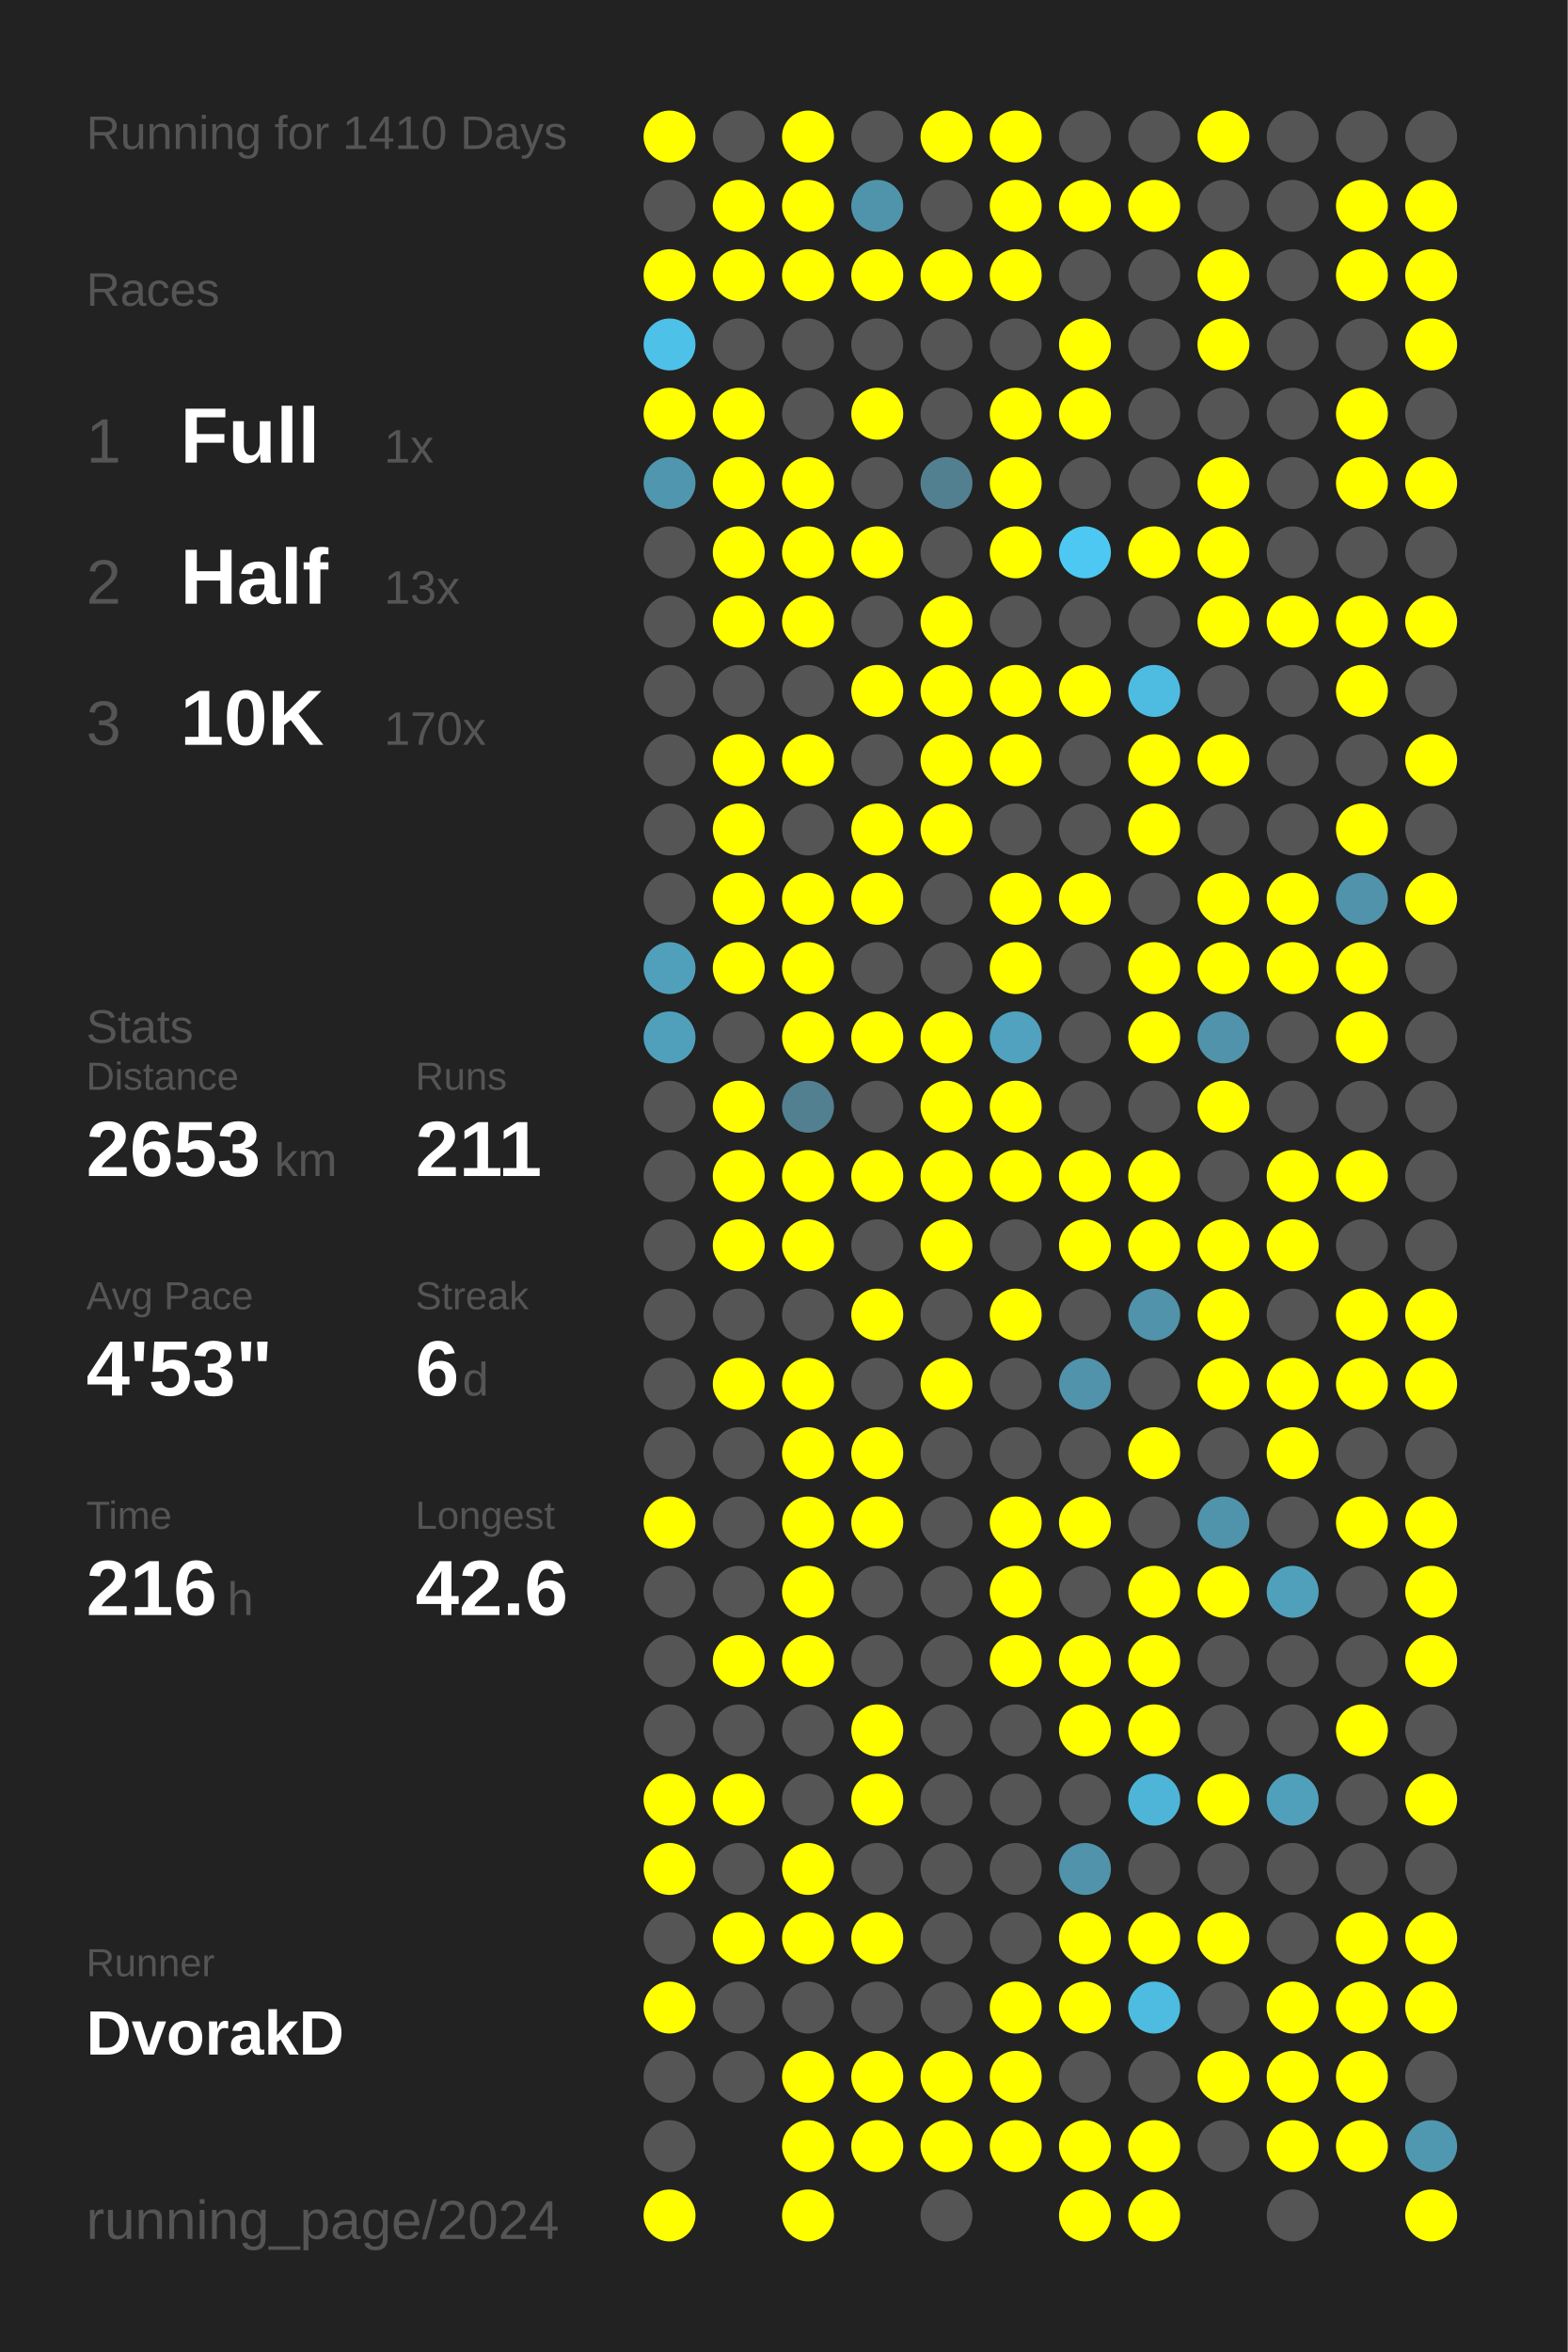
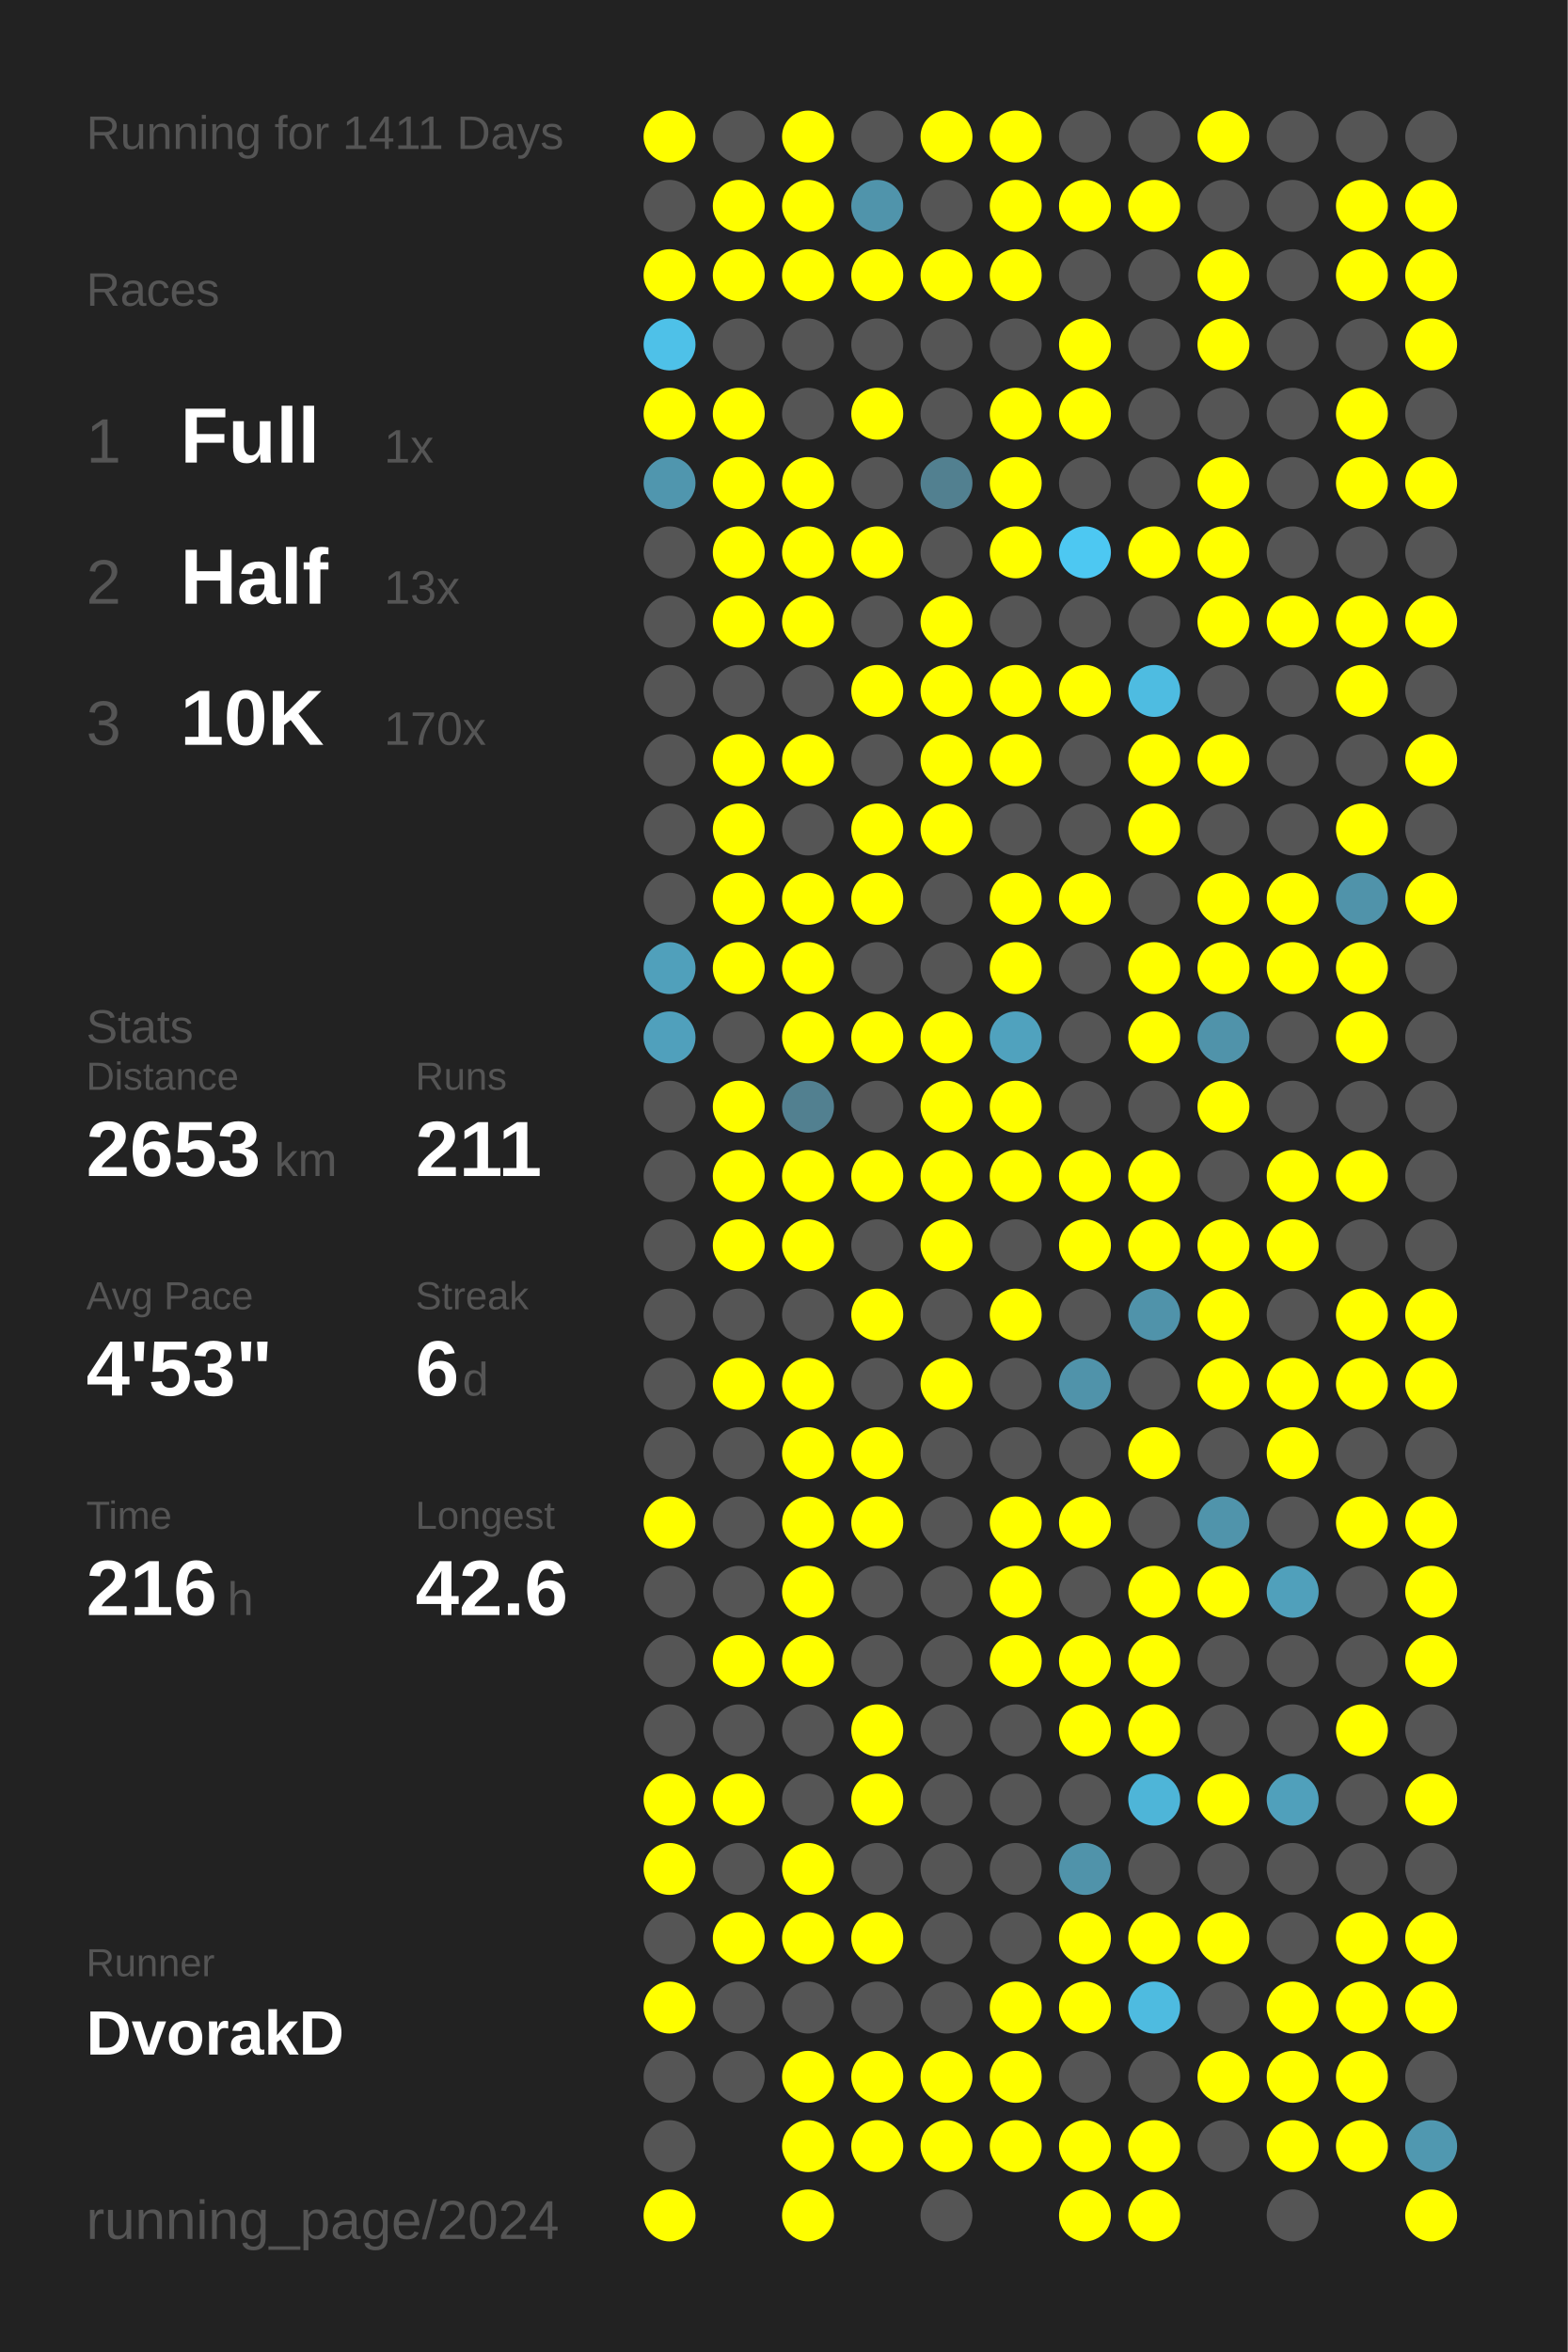
<svg xmlns="http://www.w3.org/2000/svg" baseProfile="full" height="300mm" version="1.1" viewBox="0,0,200,300" width="200mm">
  <defs />
  <rect fill="#222222" height="300" width="200" x="0" y="0" />
-   <text fill="#555555" style="font-size:6px; font-family:Arial;" x="11" y="19">Running for 1410 Days</text>
+   <text fill="#555555" style="font-size:6px; font-family:Arial;" x="11" y="19">Running for 1411 Days</text>
  <text fill="#555555" style="font-size:6px; font-family:Arial;" x="11" y="39">Races</text>
  <text fill="#555555" style="font-size:8px; font-family:Arial;" x="11" y="59">1</text>
  <text fill="#FFFFFF" style="font-size:10px; font-family:Arial; font-weight:bold;" x="23" y="59">Full</text>
  <text fill="#555555" style="font-size:6px; font-family:Arial;" x="49" y="59">1x</text>
  <text fill="#555555" style="font-size:8px; font-family:Arial;" x="11" y="77">2</text>
  <text fill="#FFFFFF" style="font-size:10px; font-family:Arial; font-weight:bold;" x="23" y="77">Half</text>
  <text fill="#555555" style="font-size:6px; font-family:Arial;" x="49" y="77">13x</text>
  <text fill="#555555" style="font-size:8px; font-family:Arial;" x="11" y="95">3</text>
  <text fill="#FFFFFF" style="font-size:10px; font-family:Arial; font-weight:bold;" x="23" y="95">10K</text>
  <text fill="#555555" style="font-size:6px; font-family:Arial;" x="49" y="95">170x</text>
  <text fill="#555555" style="font-size:6px; font-family:Arial;" x="11" y="133">Stats</text>
  <text fill="#555555" style="font-size:5px; font-family:Arial;" x="11" y="139">Distance</text>
  <text fill="#FFFFFF" style="font-size:10px; font-family:Arial; font-weight:bold;" x="11" y="150">2653</text>
  <text fill="#555555" style="font-size:6px; font-family:Arial;" x="35" y="150">km</text>
  <text fill="#555555" style="font-size:5px; font-family:Arial;" x="53" y="139">Runs</text>
  <text fill="#FFFFFF" style="font-size:10px; font-family:Arial; font-weight:bold;" x="53" y="150">211</text>
  <text fill="#555555" style="font-size:5px; font-family:Arial;" x="11" y="167">Avg Pace</text>
  <text fill="#FFFFFF" style="font-size:10px; font-family:Arial; font-weight:bold;" x="11" y="178">4'53"</text>
  <text fill="#555555" style="font-size:5px; font-family:Arial;" x="53" y="167">Streak</text>
  <text fill="#FFFFFF" style="font-size:10px; font-family:Arial; font-weight:bold;" x="53" y="178">6</text>
  <text fill="#555555" style="font-size:6px; font-family:Arial;" x="59" y="178">d</text>
  <text fill="#555555" style="font-size:5px; font-family:Arial;" x="11" y="195">Time</text>
  <text fill="#FFFFFF" style="font-size:10px; font-family:Arial; font-weight:bold;" x="11" y="206">216</text>
  <text fill="#555555" style="font-size:6px; font-family:Arial;" x="29" y="206">h</text>
  <text fill="#555555" style="font-size:5px; font-family:Arial;" x="53" y="195">Longest</text>
  <text fill="#FFFFFF" style="font-size:10px; font-family:Arial; font-weight:bold;" x="53" y="206">42.6</text>
  <text fill="#555555" style="font-size:5px; font-family:Arial;" x="11" y="252.065">Runner</text>
  <text fill="#FFFFFF" style="font-size:8px; font-family:Arial; font-weight:bold;" x="11" y="262.065">DvorakD</text>
  <text fill="#555555" style="font-size:7px; font-family:Arial;" x="11" y="285.581">running_page/2024</text>
  <circle cx="85.417" cy="17.419" fill="#FFFF00" r="3.312" />
  <circle cx="85.417" cy="26.258" fill="#555555" r="3.312" />
  <circle cx="85.417" cy="35.097" fill="#FFFF00" r="3.312" />
  <circle cx="85.417" cy="43.935" fill="#4ec1e8" r="3.312" />
  <circle cx="85.417" cy="52.774" fill="#FFFF00" r="3.312" />
  <circle cx="85.417" cy="61.613" fill="#5096ae" r="3.312" />
  <circle cx="85.417" cy="70.452" fill="#555555" r="3.312" />
  <circle cx="85.417" cy="79.29" fill="#555555" r="3.312" />
  <circle cx="85.417" cy="88.129" fill="#555555" r="3.312" />
  <circle cx="85.417" cy="96.968" fill="#555555" r="3.312" />
  <circle cx="85.417" cy="105.806" fill="#555555" r="3.312" />
  <circle cx="85.417" cy="114.645" fill="#555555" r="3.312" />
  <circle cx="85.417" cy="123.484" fill="#50a0bb" r="3.312" />
  <circle cx="85.417" cy="132.323" fill="#50a0bc" r="3.312" />
  <circle cx="85.417" cy="141.161" fill="#555555" r="3.312" />
  <circle cx="85.417" cy="150" fill="#555555" r="3.312" />
  <circle cx="85.417" cy="158.839" fill="#555555" r="3.312" />
  <circle cx="85.417" cy="167.677" fill="#555555" r="3.312" />
  <circle cx="85.417" cy="176.516" fill="#555555" r="3.312" />
  <circle cx="85.417" cy="185.355" fill="#555555" r="3.312" />
  <circle cx="85.417" cy="194.194" fill="#FFFF00" r="3.312" />
  <circle cx="85.417" cy="203.032" fill="#555555" r="3.312" />
  <circle cx="85.417" cy="211.871" fill="#555555" r="3.312" />
  <circle cx="85.417" cy="220.71" fill="#555555" r="3.312" />
  <circle cx="85.417" cy="229.548" fill="#FFFF00" r="3.312" />
  <circle cx="85.417" cy="238.387" fill="#FFFF00" r="3.312" />
  <circle cx="85.417" cy="247.226" fill="#555555" r="3.312" />
  <circle cx="85.417" cy="256.065" fill="#FFFF00" r="3.312" />
  <circle cx="85.417" cy="264.903" fill="#555555" r="3.312" />
  <circle cx="85.417" cy="273.742" fill="#555555" r="3.312" />
  <circle cx="85.417" cy="282.581" fill="#FFFF00" r="3.312" />
  <circle cx="94.25" cy="17.419" fill="#555555" r="3.312" />
  <circle cx="94.25" cy="26.258" fill="#FFFF00" r="3.312" />
  <circle cx="94.25" cy="35.097" fill="#FFFF00" r="3.312" />
  <circle cx="94.25" cy="43.935" fill="#555555" r="3.312" />
  <circle cx="94.25" cy="52.774" fill="#FFFF00" r="3.312" />
  <circle cx="94.25" cy="61.613" fill="#FFFF00" r="3.312" />
  <circle cx="94.25" cy="70.452" fill="#FFFF00" r="3.312" />
  <circle cx="94.25" cy="79.29" fill="#FFFF00" r="3.312" />
  <circle cx="94.25" cy="88.129" fill="#555555" r="3.312" />
  <circle cx="94.25" cy="96.968" fill="#FFFF00" r="3.312" />
  <circle cx="94.25" cy="105.806" fill="#FFFF00" r="3.312" />
  <circle cx="94.25" cy="114.645" fill="#FFFF00" r="3.312" />
  <circle cx="94.25" cy="123.484" fill="#FFFF00" r="3.312" />
  <circle cx="94.25" cy="132.323" fill="#555555" r="3.312" />
  <circle cx="94.25" cy="141.161" fill="#FFFF00" r="3.312" />
  <circle cx="94.25" cy="150" fill="#FFFF00" r="3.312" />
  <circle cx="94.25" cy="158.839" fill="#FFFF00" r="3.312" />
  <circle cx="94.25" cy="167.677" fill="#555555" r="3.312" />
  <circle cx="94.25" cy="176.516" fill="#FFFF00" r="3.312" />
  <circle cx="94.25" cy="185.355" fill="#555555" r="3.312" />
  <circle cx="94.25" cy="194.194" fill="#555555" r="3.312" />
  <circle cx="94.25" cy="203.032" fill="#555555" r="3.312" />
  <circle cx="94.25" cy="211.871" fill="#FFFF00" r="3.312" />
  <circle cx="94.25" cy="220.71" fill="#555555" r="3.312" />
  <circle cx="94.25" cy="229.548" fill="#FFFF00" r="3.312" />
  <circle cx="94.25" cy="238.387" fill="#555555" r="3.312" />
  <circle cx="94.25" cy="247.226" fill="#FFFF00" r="3.312" />
  <circle cx="94.25" cy="256.065" fill="#555555" r="3.312" />
  <circle cx="94.25" cy="264.903" fill="#555555" r="3.312" />
  <circle cx="103.083" cy="17.419" fill="#FFFF00" r="3.312" />
  <circle cx="103.083" cy="26.258" fill="#FFFF00" r="3.312" />
  <circle cx="103.083" cy="35.097" fill="#FFFF00" r="3.312" />
  <circle cx="103.083" cy="43.935" fill="#555555" r="3.312" />
  <circle cx="103.083" cy="52.774" fill="#555555" r="3.312" />
  <circle cx="103.083" cy="61.613" fill="#FFFF00" r="3.312" />
  <circle cx="103.083" cy="70.452" fill="#FFFF00" r="3.312" />
  <circle cx="103.083" cy="79.29" fill="#FFFF00" r="3.312" />
  <circle cx="103.083" cy="88.129" fill="#555555" r="3.312" />
  <circle cx="103.083" cy="96.968" fill="#FFFF00" r="3.312" />
  <circle cx="103.083" cy="105.806" fill="#555555" r="3.312" />
  <circle cx="103.083" cy="114.645" fill="#FFFF00" r="3.312" />
  <circle cx="103.083" cy="123.484" fill="#FFFF00" r="3.312" />
  <circle cx="103.083" cy="132.323" fill="#FFFF00" r="3.312" />
  <circle cx="103.083" cy="141.161" fill="#528090" r="3.312" />
  <circle cx="103.083" cy="150" fill="#FFFF00" r="3.312" />
  <circle cx="103.083" cy="158.839" fill="#FFFF00" r="3.312" />
  <circle cx="103.083" cy="167.677" fill="#555555" r="3.312" />
  <circle cx="103.083" cy="176.516" fill="#FFFF00" r="3.312" />
  <circle cx="103.083" cy="185.355" fill="#FFFF00" r="3.312" />
  <circle cx="103.083" cy="194.194" fill="#FFFF00" r="3.312" />
  <circle cx="103.083" cy="203.032" fill="#FFFF00" r="3.312" />
  <circle cx="103.083" cy="211.871" fill="#FFFF00" r="3.312" />
  <circle cx="103.083" cy="220.71" fill="#555555" r="3.312" />
  <circle cx="103.083" cy="229.548" fill="#555555" r="3.312" />
  <circle cx="103.083" cy="238.387" fill="#FFFF00" r="3.312" />
  <circle cx="103.083" cy="247.226" fill="#FFFF00" r="3.312" />
  <circle cx="103.083" cy="256.065" fill="#555555" r="3.312" />
  <circle cx="103.083" cy="264.903" fill="#FFFF00" r="3.312" />
  <circle cx="103.083" cy="273.742" fill="#FFFF00" r="3.312" />
  <circle cx="103.083" cy="282.581" fill="#FFFF00" r="3.312" />
  <circle cx="111.917" cy="17.419" fill="#555555" r="3.312" />
  <circle cx="111.917" cy="26.258" fill="#5094ab" r="3.312" />
  <circle cx="111.917" cy="35.097" fill="#FFFF00" r="3.312" />
  <circle cx="111.917" cy="43.935" fill="#555555" r="3.312" />
  <circle cx="111.917" cy="52.774" fill="#FFFF00" r="3.312" />
  <circle cx="111.917" cy="61.613" fill="#555555" r="3.312" />
  <circle cx="111.917" cy="70.452" fill="#FFFF00" r="3.312" />
  <circle cx="111.917" cy="79.29" fill="#555555" r="3.312" />
  <circle cx="111.917" cy="88.129" fill="#FFFF00" r="3.312" />
  <circle cx="111.917" cy="96.968" fill="#555555" r="3.312" />
  <circle cx="111.917" cy="105.806" fill="#FFFF00" r="3.312" />
  <circle cx="111.917" cy="114.645" fill="#FFFF00" r="3.312" />
  <circle cx="111.917" cy="123.484" fill="#555555" r="3.312" />
  <circle cx="111.917" cy="132.323" fill="#FFFF00" r="3.312" />
  <circle cx="111.917" cy="141.161" fill="#555555" r="3.312" />
  <circle cx="111.917" cy="150" fill="#FFFF00" r="3.312" />
  <circle cx="111.917" cy="158.839" fill="#555555" r="3.312" />
  <circle cx="111.917" cy="167.677" fill="#FFFF00" r="3.312" />
  <circle cx="111.917" cy="176.516" fill="#555555" r="3.312" />
  <circle cx="111.917" cy="185.355" fill="#FFFF00" r="3.312" />
  <circle cx="111.917" cy="194.194" fill="#FFFF00" r="3.312" />
  <circle cx="111.917" cy="203.032" fill="#555555" r="3.312" />
  <circle cx="111.917" cy="211.871" fill="#555555" r="3.312" />
  <circle cx="111.917" cy="220.71" fill="#FFFF00" r="3.312" />
  <circle cx="111.917" cy="229.548" fill="#FFFF00" r="3.312" />
  <circle cx="111.917" cy="238.387" fill="#555555" r="3.312" />
  <circle cx="111.917" cy="247.226" fill="#FFFF00" r="3.312" />
  <circle cx="111.917" cy="256.065" fill="#555555" r="3.312" />
  <circle cx="111.917" cy="264.903" fill="#FFFF00" r="3.312" />
  <circle cx="111.917" cy="273.742" fill="#FFFF00" r="3.312" />
  <circle cx="120.75" cy="17.419" fill="#FFFF00" r="3.312" />
  <circle cx="120.75" cy="26.258" fill="#555555" r="3.312" />
  <circle cx="120.75" cy="35.097" fill="#FFFF00" r="3.312" />
  <circle cx="120.75" cy="43.935" fill="#555555" r="3.312" />
  <circle cx="120.75" cy="52.774" fill="#555555" r="3.312" />
  <circle cx="120.75" cy="61.613" fill="#528090" r="3.312" />
  <circle cx="120.75" cy="70.452" fill="#555555" r="3.312" />
  <circle cx="120.75" cy="79.29" fill="#FFFF00" r="3.312" />
  <circle cx="120.75" cy="88.129" fill="#FFFF00" r="3.312" />
  <circle cx="120.75" cy="96.968" fill="#FFFF00" r="3.312" />
  <circle cx="120.75" cy="105.806" fill="#FFFF00" r="3.312" />
  <circle cx="120.75" cy="114.645" fill="#555555" r="3.312" />
  <circle cx="120.75" cy="123.484" fill="#555555" r="3.312" />
  <circle cx="120.75" cy="132.323" fill="#FFFF00" r="3.312" />
  <circle cx="120.75" cy="141.161" fill="#FFFF00" r="3.312" />
  <circle cx="120.75" cy="150" fill="#FFFF00" r="3.312" />
  <circle cx="120.75" cy="158.839" fill="#FFFF00" r="3.312" />
  <circle cx="120.75" cy="167.677" fill="#555555" r="3.312" />
  <circle cx="120.75" cy="176.516" fill="#FFFF00" r="3.312" />
  <circle cx="120.75" cy="185.355" fill="#555555" r="3.312" />
  <circle cx="120.75" cy="194.194" fill="#555555" r="3.312" />
  <circle cx="120.75" cy="203.032" fill="#555555" r="3.312" />
  <circle cx="120.75" cy="211.871" fill="#555555" r="3.312" />
  <circle cx="120.75" cy="220.71" fill="#555555" r="3.312" />
  <circle cx="120.75" cy="229.548" fill="#555555" r="3.312" />
  <circle cx="120.75" cy="238.387" fill="#555555" r="3.312" />
  <circle cx="120.75" cy="247.226" fill="#555555" r="3.312" />
  <circle cx="120.75" cy="256.065" fill="#555555" r="3.312" />
  <circle cx="120.75" cy="264.903" fill="#FFFF00" r="3.312" />
  <circle cx="120.75" cy="273.742" fill="#FFFF00" r="3.312" />
  <circle cx="120.75" cy="282.581" fill="#555555" r="3.312" />
  <circle cx="129.583" cy="17.419" fill="#FFFF00" r="3.312" />
  <circle cx="129.583" cy="26.258" fill="#FFFF00" r="3.312" />
  <circle cx="129.583" cy="35.097" fill="#FFFF00" r="3.312" />
  <circle cx="129.583" cy="43.935" fill="#555555" r="3.312" />
  <circle cx="129.583" cy="52.774" fill="#FFFF00" r="3.312" />
  <circle cx="129.583" cy="61.613" fill="#FFFF00" r="3.312" />
  <circle cx="129.583" cy="70.452" fill="#FFFF00" r="3.312" />
  <circle cx="129.583" cy="79.29" fill="#555555" r="3.312" />
  <circle cx="129.583" cy="88.129" fill="#FFFF00" r="3.312" />
  <circle cx="129.583" cy="96.968" fill="#FFFF00" r="3.312" />
  <circle cx="129.583" cy="105.806" fill="#555555" r="3.312" />
  <circle cx="129.583" cy="114.645" fill="#FFFF00" r="3.312" />
  <circle cx="129.583" cy="123.484" fill="#FFFF00" r="3.312" />
  <circle cx="129.583" cy="132.323" fill="#50a2be" r="3.312" />
  <circle cx="129.583" cy="141.161" fill="#FFFF00" r="3.312" />
  <circle cx="129.583" cy="150" fill="#FFFF00" r="3.312" />
  <circle cx="129.583" cy="158.839" fill="#555555" r="3.312" />
  <circle cx="129.583" cy="167.677" fill="#FFFF00" r="3.312" />
  <circle cx="129.583" cy="176.516" fill="#555555" r="3.312" />
  <circle cx="129.583" cy="185.355" fill="#555555" r="3.312" />
  <circle cx="129.583" cy="194.194" fill="#FFFF00" r="3.312" />
  <circle cx="129.583" cy="203.032" fill="#FFFF00" r="3.312" />
  <circle cx="129.583" cy="211.871" fill="#FFFF00" r="3.312" />
  <circle cx="129.583" cy="220.71" fill="#555555" r="3.312" />
  <circle cx="129.583" cy="229.548" fill="#555555" r="3.312" />
  <circle cx="129.583" cy="238.387" fill="#555555" r="3.312" />
  <circle cx="129.583" cy="247.226" fill="#555555" r="3.312" />
  <circle cx="129.583" cy="256.065" fill="#FFFF00" r="3.312" />
  <circle cx="129.583" cy="264.903" fill="#FFFF00" r="3.312" />
  <circle cx="129.583" cy="273.742" fill="#FFFF00" r="3.312" />
  <circle cx="138.417" cy="17.419" fill="#555555" r="3.312" />
  <circle cx="138.417" cy="26.258" fill="#FFFF00" r="3.312" />
  <circle cx="138.417" cy="35.097" fill="#555555" r="3.312" />
  <circle cx="138.417" cy="43.935" fill="#FFFF00" r="3.312" />
  <circle cx="138.417" cy="52.774" fill="#FFFF00" r="3.312" />
  <circle cx="138.417" cy="61.613" fill="#555555" r="3.312" />
  <circle cx="138.417" cy="70.452" fill="#4dc8f2" r="3.312" />
  <circle cx="138.417" cy="79.29" fill="#555555" r="3.312" />
  <circle cx="138.417" cy="88.129" fill="#FFFF00" r="3.312" />
  <circle cx="138.417" cy="96.968" fill="#555555" r="3.312" />
  <circle cx="138.417" cy="105.806" fill="#555555" r="3.312" />
  <circle cx="138.417" cy="114.645" fill="#FFFF00" r="3.312" />
  <circle cx="138.417" cy="123.484" fill="#555555" r="3.312" />
  <circle cx="138.417" cy="132.323" fill="#555555" r="3.312" />
  <circle cx="138.417" cy="141.161" fill="#555555" r="3.312" />
  <circle cx="138.417" cy="150" fill="#FFFF00" r="3.312" />
  <circle cx="138.417" cy="158.839" fill="#FFFF00" r="3.312" />
  <circle cx="138.417" cy="167.677" fill="#555555" r="3.312" />
  <circle cx="138.417" cy="176.516" fill="#5093aa" r="3.312" />
  <circle cx="138.417" cy="185.355" fill="#555555" r="3.312" />
  <circle cx="138.417" cy="194.194" fill="#FFFF00" r="3.312" />
  <circle cx="138.417" cy="203.032" fill="#555555" r="3.312" />
  <circle cx="138.417" cy="211.871" fill="#FFFF00" r="3.312" />
  <circle cx="138.417" cy="220.71" fill="#FFFF00" r="3.312" />
  <circle cx="138.417" cy="229.548" fill="#555555" r="3.312" />
  <circle cx="138.417" cy="238.387" fill="#5093aa" r="3.312" />
  <circle cx="138.417" cy="247.226" fill="#FFFF00" r="3.312" />
  <circle cx="138.417" cy="256.065" fill="#FFFF00" r="3.312" />
  <circle cx="138.417" cy="264.903" fill="#555555" r="3.312" />
  <circle cx="138.417" cy="273.742" fill="#FFFF00" r="3.312" />
  <circle cx="138.417" cy="282.581" fill="#FFFF00" r="3.312" />
  <circle cx="147.25" cy="17.419" fill="#555555" r="3.312" />
  <circle cx="147.25" cy="26.258" fill="#FFFF00" r="3.312" />
  <circle cx="147.25" cy="35.097" fill="#555555" r="3.312" />
  <circle cx="147.25" cy="43.935" fill="#555555" r="3.312" />
  <circle cx="147.25" cy="52.774" fill="#555555" r="3.312" />
  <circle cx="147.25" cy="61.613" fill="#555555" r="3.312" />
  <circle cx="147.25" cy="70.452" fill="#FFFF00" r="3.312" />
  <circle cx="147.25" cy="79.29" fill="#555555" r="3.312" />
  <circle cx="147.25" cy="88.129" fill="#4ebce1" r="3.312" />
  <circle cx="147.25" cy="96.968" fill="#FFFF00" r="3.312" />
  <circle cx="147.25" cy="105.806" fill="#FFFF00" r="3.312" />
  <circle cx="147.25" cy="114.645" fill="#555555" r="3.312" />
  <circle cx="147.25" cy="123.484" fill="#FFFF00" r="3.312" />
  <circle cx="147.25" cy="132.323" fill="#FFFF00" r="3.312" />
  <circle cx="147.25" cy="141.161" fill="#555555" r="3.312" />
  <circle cx="147.25" cy="150" fill="#FFFF00" r="3.312" />
  <circle cx="147.25" cy="158.839" fill="#FFFF00" r="3.312" />
  <circle cx="147.25" cy="167.677" fill="#5093aa" r="3.312" />
  <circle cx="147.25" cy="176.516" fill="#555555" r="3.312" />
  <circle cx="147.25" cy="185.355" fill="#FFFF00" r="3.312" />
  <circle cx="147.25" cy="194.194" fill="#555555" r="3.312" />
  <circle cx="147.25" cy="203.032" fill="#FFFF00" r="3.312" />
  <circle cx="147.25" cy="211.871" fill="#FFFF00" r="3.312" />
  <circle cx="147.25" cy="220.71" fill="#FFFF00" r="3.312" />
  <circle cx="147.25" cy="229.548" fill="#4eb5d8" r="3.312" />
  <circle cx="147.25" cy="238.387" fill="#555555" r="3.312" />
  <circle cx="147.25" cy="247.226" fill="#FFFF00" r="3.312" />
  <circle cx="147.25" cy="256.065" fill="#4ebbe0" r="3.312" />
  <circle cx="147.25" cy="264.903" fill="#555555" r="3.312" />
  <circle cx="147.25" cy="273.742" fill="#FFFF00" r="3.312" />
  <circle cx="147.25" cy="282.581" fill="#FFFF00" r="3.312" />
  <circle cx="156.083" cy="17.419" fill="#FFFF00" r="3.312" />
  <circle cx="156.083" cy="26.258" fill="#555555" r="3.312" />
  <circle cx="156.083" cy="35.097" fill="#FFFF00" r="3.312" />
  <circle cx="156.083" cy="43.935" fill="#FFFF00" r="3.312" />
  <circle cx="156.083" cy="52.774" fill="#555555" r="3.312" />
  <circle cx="156.083" cy="61.613" fill="#FFFF00" r="3.312" />
  <circle cx="156.083" cy="70.452" fill="#FFFF00" r="3.312" />
  <circle cx="156.083" cy="79.29" fill="#FFFF00" r="3.312" />
  <circle cx="156.083" cy="88.129" fill="#555555" r="3.312" />
  <circle cx="156.083" cy="96.968" fill="#FFFF00" r="3.312" />
  <circle cx="156.083" cy="105.806" fill="#555555" r="3.312" />
  <circle cx="156.083" cy="114.645" fill="#FFFF00" r="3.312" />
  <circle cx="156.083" cy="123.484" fill="#FFFF00" r="3.312" />
  <circle cx="156.083" cy="132.323" fill="#5093aa" r="3.312" />
  <circle cx="156.083" cy="141.161" fill="#FFFF00" r="3.312" />
  <circle cx="156.083" cy="150" fill="#555555" r="3.312" />
  <circle cx="156.083" cy="158.839" fill="#FFFF00" r="3.312" />
  <circle cx="156.083" cy="167.677" fill="#FFFF00" r="3.312" />
  <circle cx="156.083" cy="176.516" fill="#FFFF00" r="3.312" />
  <circle cx="156.083" cy="185.355" fill="#555555" r="3.312" />
  <circle cx="156.083" cy="194.194" fill="#5094ab" r="3.312" />
  <circle cx="156.083" cy="203.032" fill="#FFFF00" r="3.312" />
  <circle cx="156.083" cy="211.871" fill="#555555" r="3.312" />
  <circle cx="156.083" cy="220.71" fill="#555555" r="3.312" />
  <circle cx="156.083" cy="229.548" fill="#FFFF00" r="3.312" />
  <circle cx="156.083" cy="238.387" fill="#555555" r="3.312" />
  <circle cx="156.083" cy="247.226" fill="#FFFF00" r="3.312" />
  <circle cx="156.083" cy="256.065" fill="#555555" r="3.312" />
  <circle cx="156.083" cy="264.903" fill="#FFFF00" r="3.312" />
  <circle cx="156.083" cy="273.742" fill="#555555" r="3.312" />
  <circle cx="164.917" cy="17.419" fill="#555555" r="3.312" />
  <circle cx="164.917" cy="26.258" fill="#555555" r="3.312" />
  <circle cx="164.917" cy="35.097" fill="#555555" r="3.312" />
  <circle cx="164.917" cy="43.935" fill="#555555" r="3.312" />
  <circle cx="164.917" cy="52.774" fill="#555555" r="3.312" />
  <circle cx="164.917" cy="61.613" fill="#555555" r="3.312" />
  <circle cx="164.917" cy="70.452" fill="#555555" r="3.312" />
  <circle cx="164.917" cy="79.29" fill="#FFFF00" r="3.312" />
  <circle cx="164.917" cy="88.129" fill="#555555" r="3.312" />
  <circle cx="164.917" cy="96.968" fill="#555555" r="3.312" />
  <circle cx="164.917" cy="105.806" fill="#555555" r="3.312" />
  <circle cx="164.917" cy="114.645" fill="#FFFF00" r="3.312" />
  <circle cx="164.917" cy="123.484" fill="#FFFF00" r="3.312" />
  <circle cx="164.917" cy="132.323" fill="#555555" r="3.312" />
  <circle cx="164.917" cy="141.161" fill="#555555" r="3.312" />
  <circle cx="164.917" cy="150" fill="#FFFF00" r="3.312" />
  <circle cx="164.917" cy="158.839" fill="#FFFF00" r="3.312" />
  <circle cx="164.917" cy="167.677" fill="#555555" r="3.312" />
  <circle cx="164.917" cy="176.516" fill="#FFFF00" r="3.312" />
  <circle cx="164.917" cy="185.355" fill="#FFFF00" r="3.312" />
  <circle cx="164.917" cy="194.194" fill="#555555" r="3.312" />
  <circle cx="164.917" cy="203.032" fill="#50a0bb" r="3.312" />
  <circle cx="164.917" cy="211.871" fill="#555555" r="3.312" />
  <circle cx="164.917" cy="220.71" fill="#555555" r="3.312" />
  <circle cx="164.917" cy="229.548" fill="#50a0bb" r="3.312" />
  <circle cx="164.917" cy="238.387" fill="#555555" r="3.312" />
  <circle cx="164.917" cy="247.226" fill="#555555" r="3.312" />
  <circle cx="164.917" cy="256.065" fill="#FFFF00" r="3.312" />
  <circle cx="164.917" cy="264.903" fill="#FFFF00" r="3.312" />
  <circle cx="164.917" cy="273.742" fill="#FFFF00" r="3.312" />
  <circle cx="164.917" cy="282.581" fill="#555555" r="3.312" />
  <circle cx="173.75" cy="17.419" fill="#555555" r="3.312" />
  <circle cx="173.75" cy="26.258" fill="#FFFF00" r="3.312" />
  <circle cx="173.75" cy="35.097" fill="#FFFF00" r="3.312" />
  <circle cx="173.75" cy="43.935" fill="#555555" r="3.312" />
  <circle cx="173.75" cy="52.774" fill="#FFFF00" r="3.312" />
  <circle cx="173.75" cy="61.613" fill="#FFFF00" r="3.312" />
  <circle cx="173.75" cy="70.452" fill="#555555" r="3.312" />
  <circle cx="173.75" cy="79.29" fill="#FFFF00" r="3.312" />
  <circle cx="173.75" cy="88.129" fill="#FFFF00" r="3.312" />
  <circle cx="173.75" cy="96.968" fill="#555555" r="3.312" />
  <circle cx="173.75" cy="105.806" fill="#FFFF00" r="3.312" />
  <circle cx="173.75" cy="114.645" fill="#5093aa" r="3.312" />
  <circle cx="173.75" cy="123.484" fill="#FFFF00" r="3.312" />
  <circle cx="173.75" cy="132.323" fill="#FFFF00" r="3.312" />
  <circle cx="173.75" cy="141.161" fill="#555555" r="3.312" />
  <circle cx="173.75" cy="150" fill="#FFFF00" r="3.312" />
  <circle cx="173.75" cy="158.839" fill="#555555" r="3.312" />
  <circle cx="173.75" cy="167.677" fill="#FFFF00" r="3.312" />
  <circle cx="173.75" cy="176.516" fill="#FFFF00" r="3.312" />
  <circle cx="173.75" cy="185.355" fill="#555555" r="3.312" />
  <circle cx="173.75" cy="194.194" fill="#FFFF00" r="3.312" />
  <circle cx="173.75" cy="203.032" fill="#555555" r="3.312" />
  <circle cx="173.75" cy="211.871" fill="#555555" r="3.312" />
  <circle cx="173.75" cy="220.71" fill="#FFFF00" r="3.312" />
  <circle cx="173.75" cy="229.548" fill="#555555" r="3.312" />
  <circle cx="173.75" cy="238.387" fill="#555555" r="3.312" />
  <circle cx="173.75" cy="247.226" fill="#FFFF00" r="3.312" />
  <circle cx="173.75" cy="256.065" fill="#FFFF00" r="3.312" />
  <circle cx="173.75" cy="264.903" fill="#FFFF00" r="3.312" />
  <circle cx="173.75" cy="273.742" fill="#FFFF00" r="3.312" />
  <circle cx="182.583" cy="17.419" fill="#555555" r="3.312" />
  <circle cx="182.583" cy="26.258" fill="#FFFF00" r="3.312" />
  <circle cx="182.583" cy="35.097" fill="#FFFF00" r="3.312" />
  <circle cx="182.583" cy="43.935" fill="#FFFF00" r="3.312" />
  <circle cx="182.583" cy="52.774" fill="#555555" r="3.312" />
  <circle cx="182.583" cy="61.613" fill="#FFFF00" r="3.312" />
  <circle cx="182.583" cy="70.452" fill="#555555" r="3.312" />
  <circle cx="182.583" cy="79.29" fill="#FFFF00" r="3.312" />
  <circle cx="182.583" cy="88.129" fill="#555555" r="3.312" />
  <circle cx="182.583" cy="96.968" fill="#FFFF00" r="3.312" />
  <circle cx="182.583" cy="105.806" fill="#555555" r="3.312" />
  <circle cx="182.583" cy="114.645" fill="#FFFF00" r="3.312" />
  <circle cx="182.583" cy="123.484" fill="#555555" r="3.312" />
  <circle cx="182.583" cy="132.323" fill="#555555" r="3.312" />
  <circle cx="182.583" cy="141.161" fill="#555555" r="3.312" />
  <circle cx="182.583" cy="150" fill="#555555" r="3.312" />
  <circle cx="182.583" cy="158.839" fill="#555555" r="3.312" />
  <circle cx="182.583" cy="167.677" fill="#FFFF00" r="3.312" />
  <circle cx="182.583" cy="176.516" fill="#FFFF00" r="3.312" />
  <circle cx="182.583" cy="185.355" fill="#555555" r="3.312" />
  <circle cx="182.583" cy="194.194" fill="#FFFF00" r="3.312" />
  <circle cx="182.583" cy="203.032" fill="#FFFF00" r="3.312" />
  <circle cx="182.583" cy="211.871" fill="#FFFF00" r="3.312" />
  <circle cx="182.583" cy="220.71" fill="#555555" r="3.312" />
  <circle cx="182.583" cy="229.548" fill="#FFFF00" r="3.312" />
  <circle cx="182.583" cy="238.387" fill="#555555" r="3.312" />
  <circle cx="182.583" cy="247.226" fill="#FFFF00" r="3.312" />
  <circle cx="182.583" cy="256.065" fill="#FFFF00" r="3.312" />
  <circle cx="182.583" cy="264.903" fill="#555555" r="3.312" />
  <circle cx="182.583" cy="273.742" fill="#5098b0" r="3.312" />
  <circle cx="182.583" cy="282.581" fill="#FFFF00" r="3.312" />
</svg>
